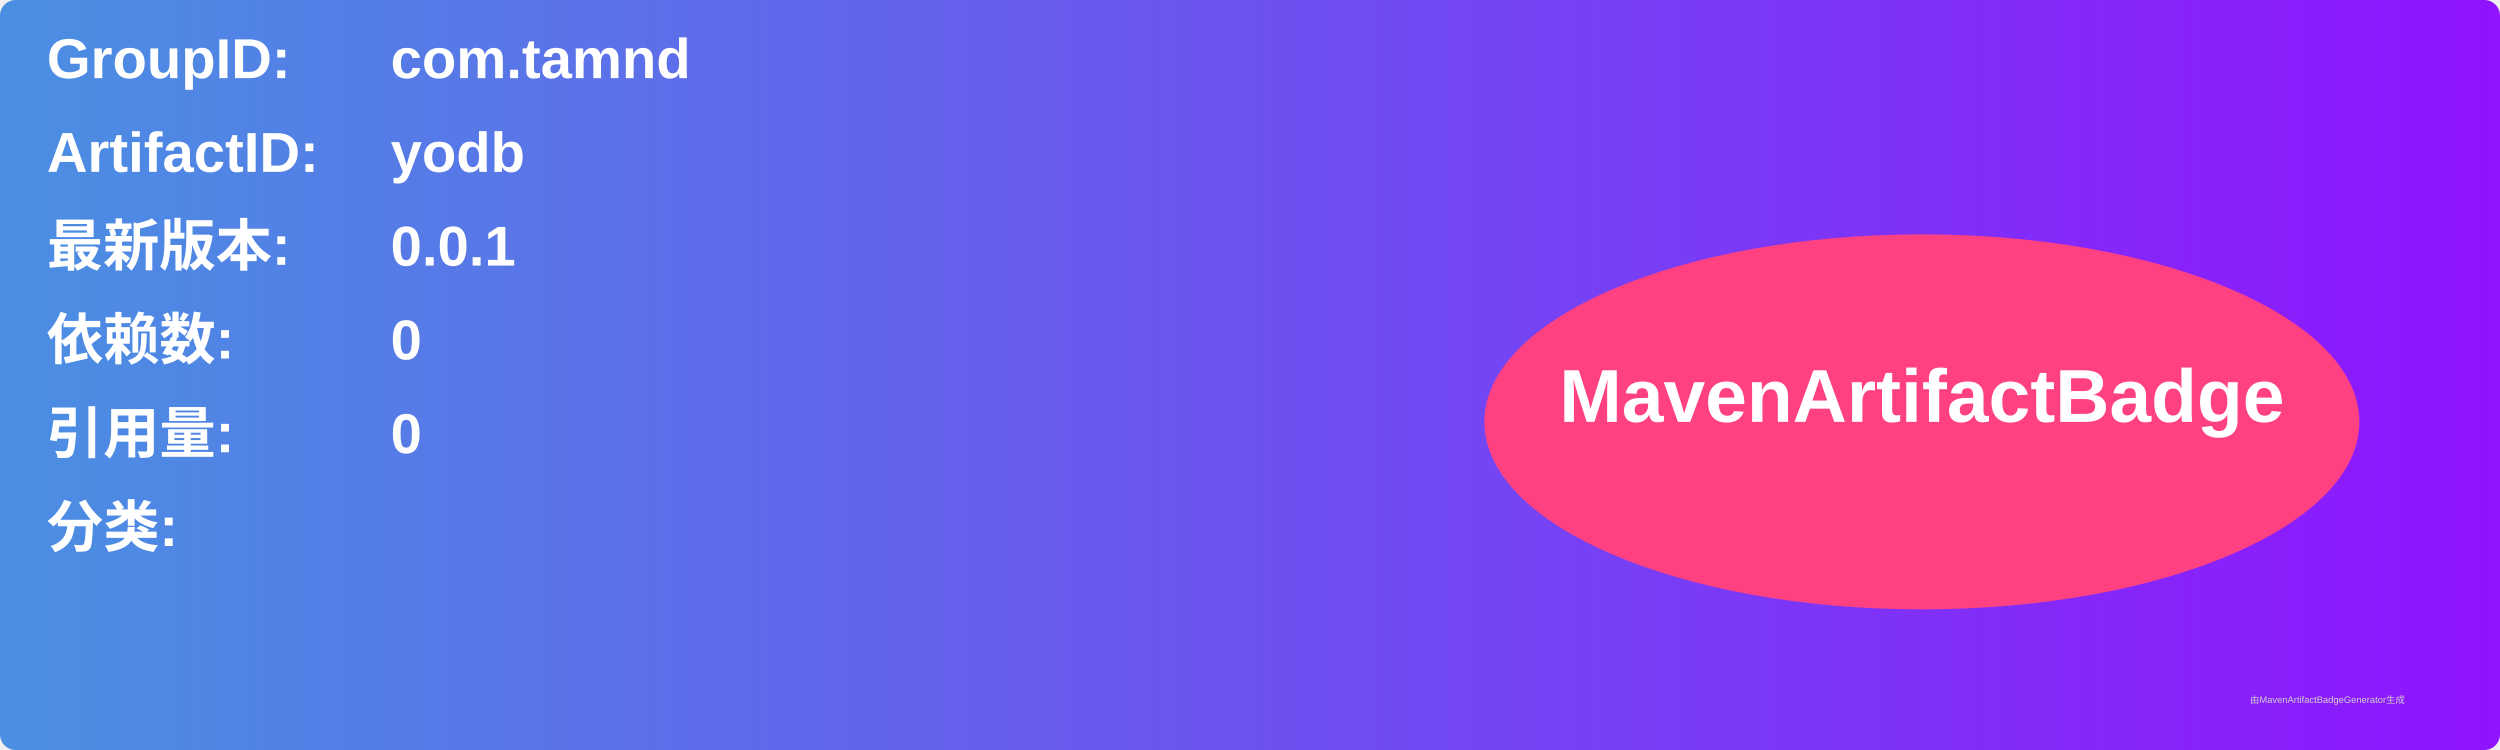
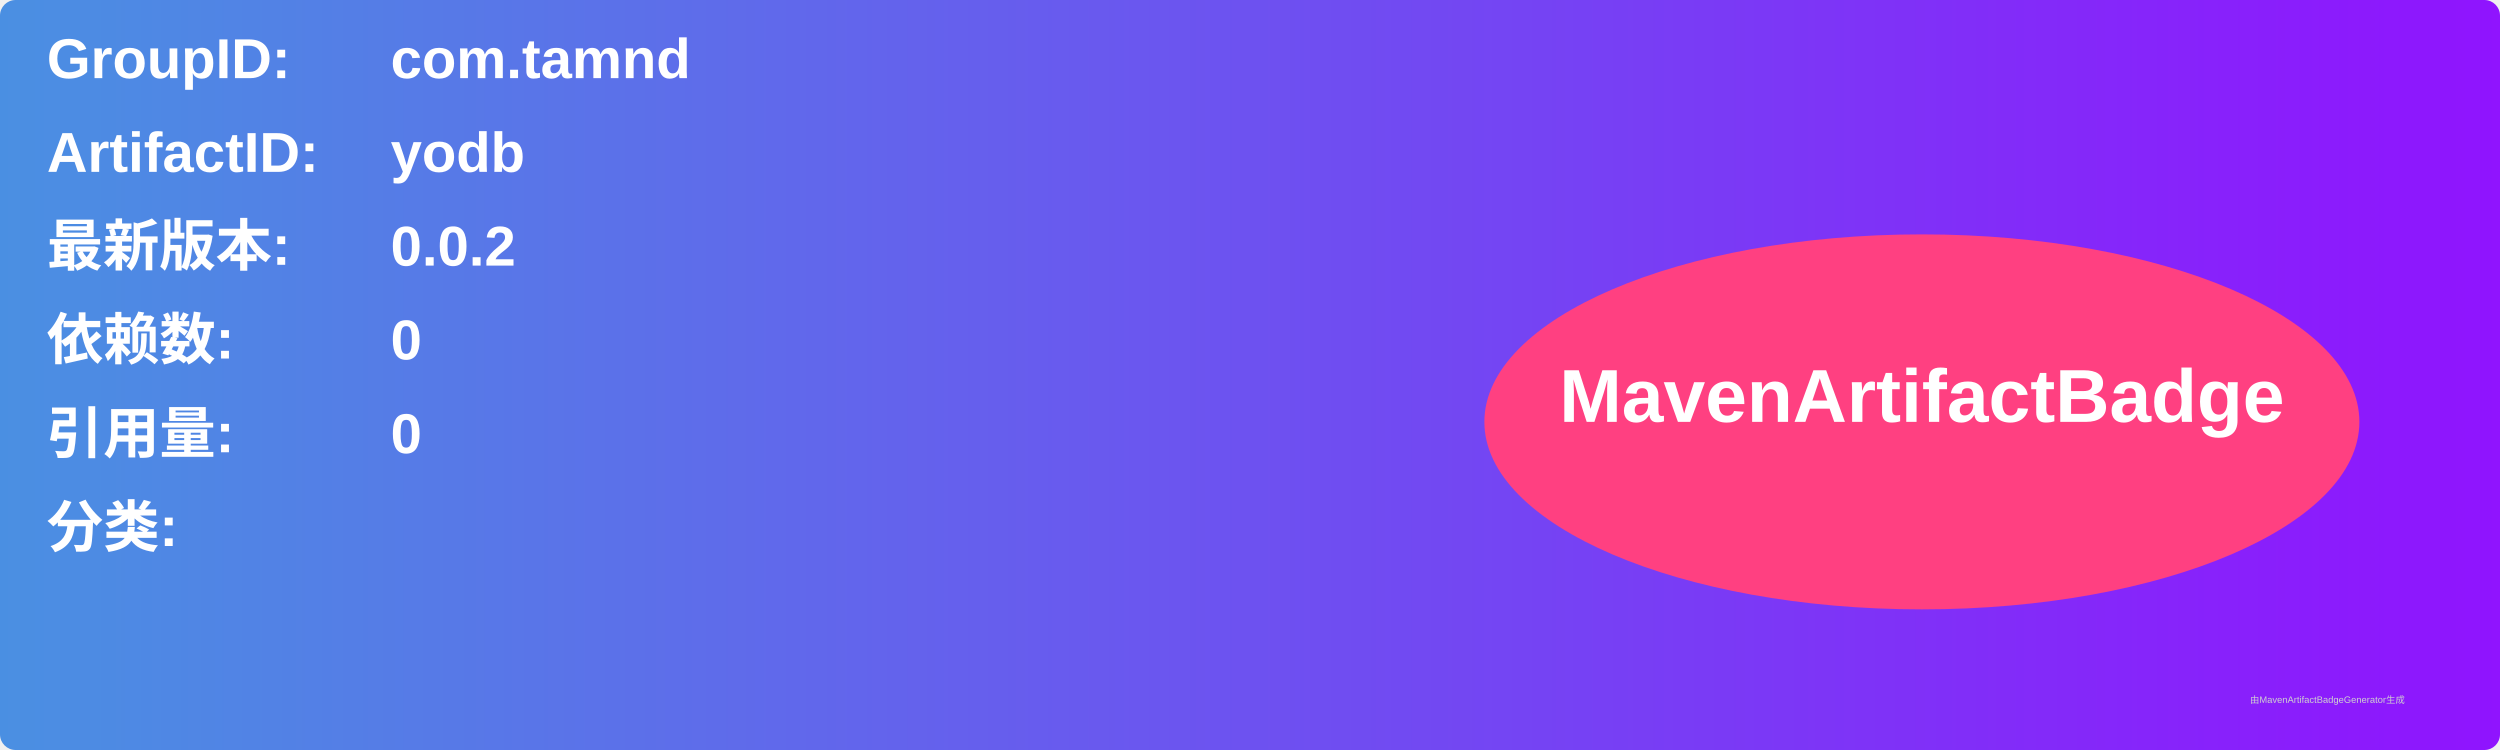
<svg xmlns="http://www.w3.org/2000/svg" width="800" height="240" viewBox="0 0 800 240">
  <linearGradient id="grad" x1="0%" y1="0%" x2="100%" y2="0%">
    <stop offset="0%" stop-color="#4a90e2" />
    <stop offset="100%" stop-color="#9013fe" />
  </linearGradient>
  <rect width="100%" height="100%" rx="5" ry="5" fill="url(#grad)" />
  <g transform="translate(15, 15)">
    <text x="0" y="10" font-family="Arial" font-size="18" fill="white" font-weight="bold" width="260">GroupID:</text>
    <text x="110" y="10" font-family="Arial" font-size="18" fill="white" font-weight="bold" width="460">com.tamnd</text>
    <text x="0" y="40" font-family="Arial" font-size="18" fill="white" font-weight="bold" width="260">ArtifactID:</text>
    <text x="110" y="40" font-family="Arial" font-size="18" fill="white" font-weight="bold" width="460">yodb</text>
    <text x="0" y="70" font-family="Arial" font-size="18" fill="white" font-weight="bold">最新版本:</text>
    <text x="110" y="70" font-family="Arial" font-size="18" fill="white" font-weight="bold">
-       <tspan font-weight="bold">0.0.1</tspan>
+       <tspan font-weight="bold">0.0.2</tspan>
    </text>
    <text x="0" y="100" font-family="Arial" font-size="18" fill="white" font-weight="bold">依赖数: </text>
    <text x="110" y="100" font-family="Arial" font-size="18" fill="white">
      <tspan font-weight="bold">0</tspan>
    </text>
    <text x="0" y="130" font-family="Arial" font-size="18" fill="white" font-weight="bold">引用量: </text>
    <text x="110" y="130" font-family="Arial" font-size="18" fill="white">
      <tspan font-weight="bold">0</tspan>
    </text>
    <text x="0" y="160" font-family="Arial" font-size="18" fill="white" font-weight="bold">分类:</text>
    <text x="10" y="190" font-family="Arial" font-size="10" fill="white">
      <tspan font-weight="bold" />
    </text>
    <ellipse cx="600" cy="120" rx="140" ry="60" fill="#ff4081" />
    <text x="600" y="120" text-anchor="middle" font-family="Arial" font-size="24" fill="white" font-weight="bold">MavenArtifactBadge</text>
  </g>
  <text x="720" y="225" font-family="Arial" font-size="3" fill="#d0d0d0">由MavenArtifactBadgeGenerator生成</text>
</svg>
